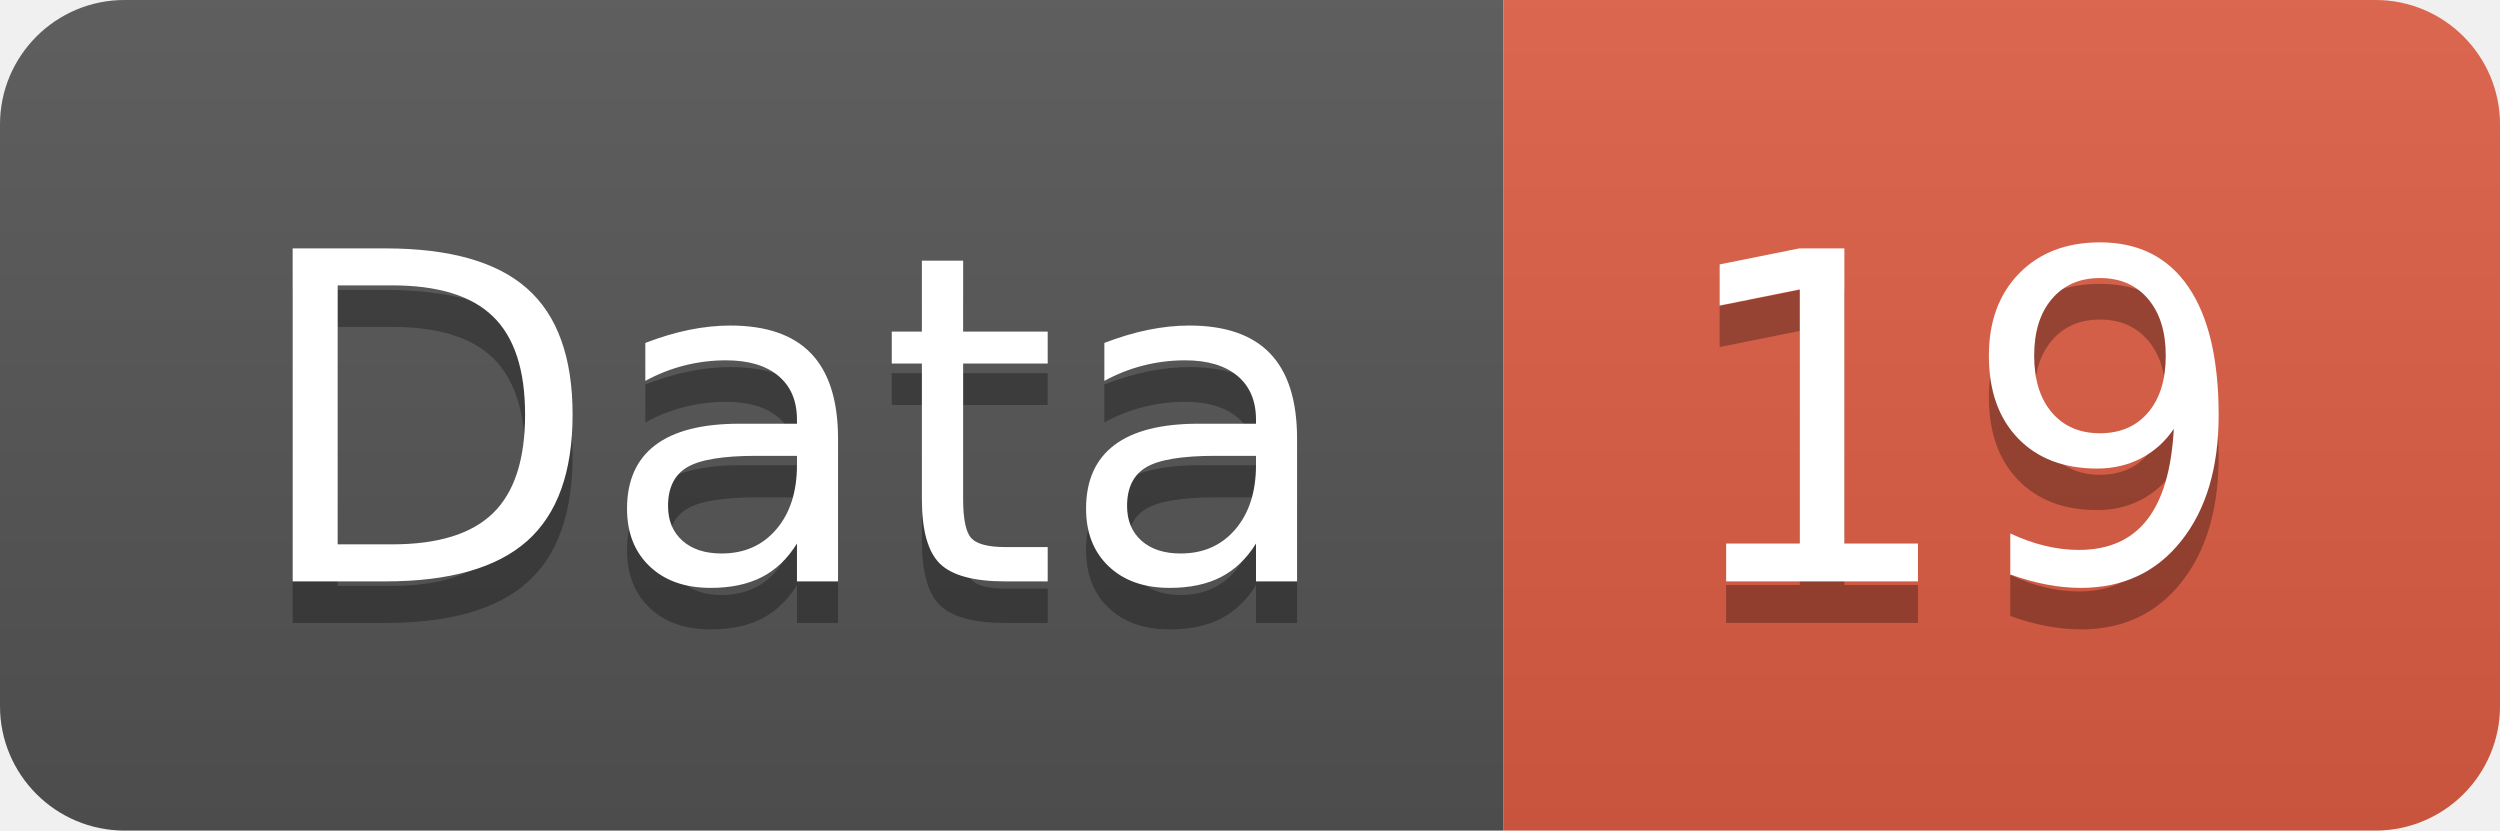
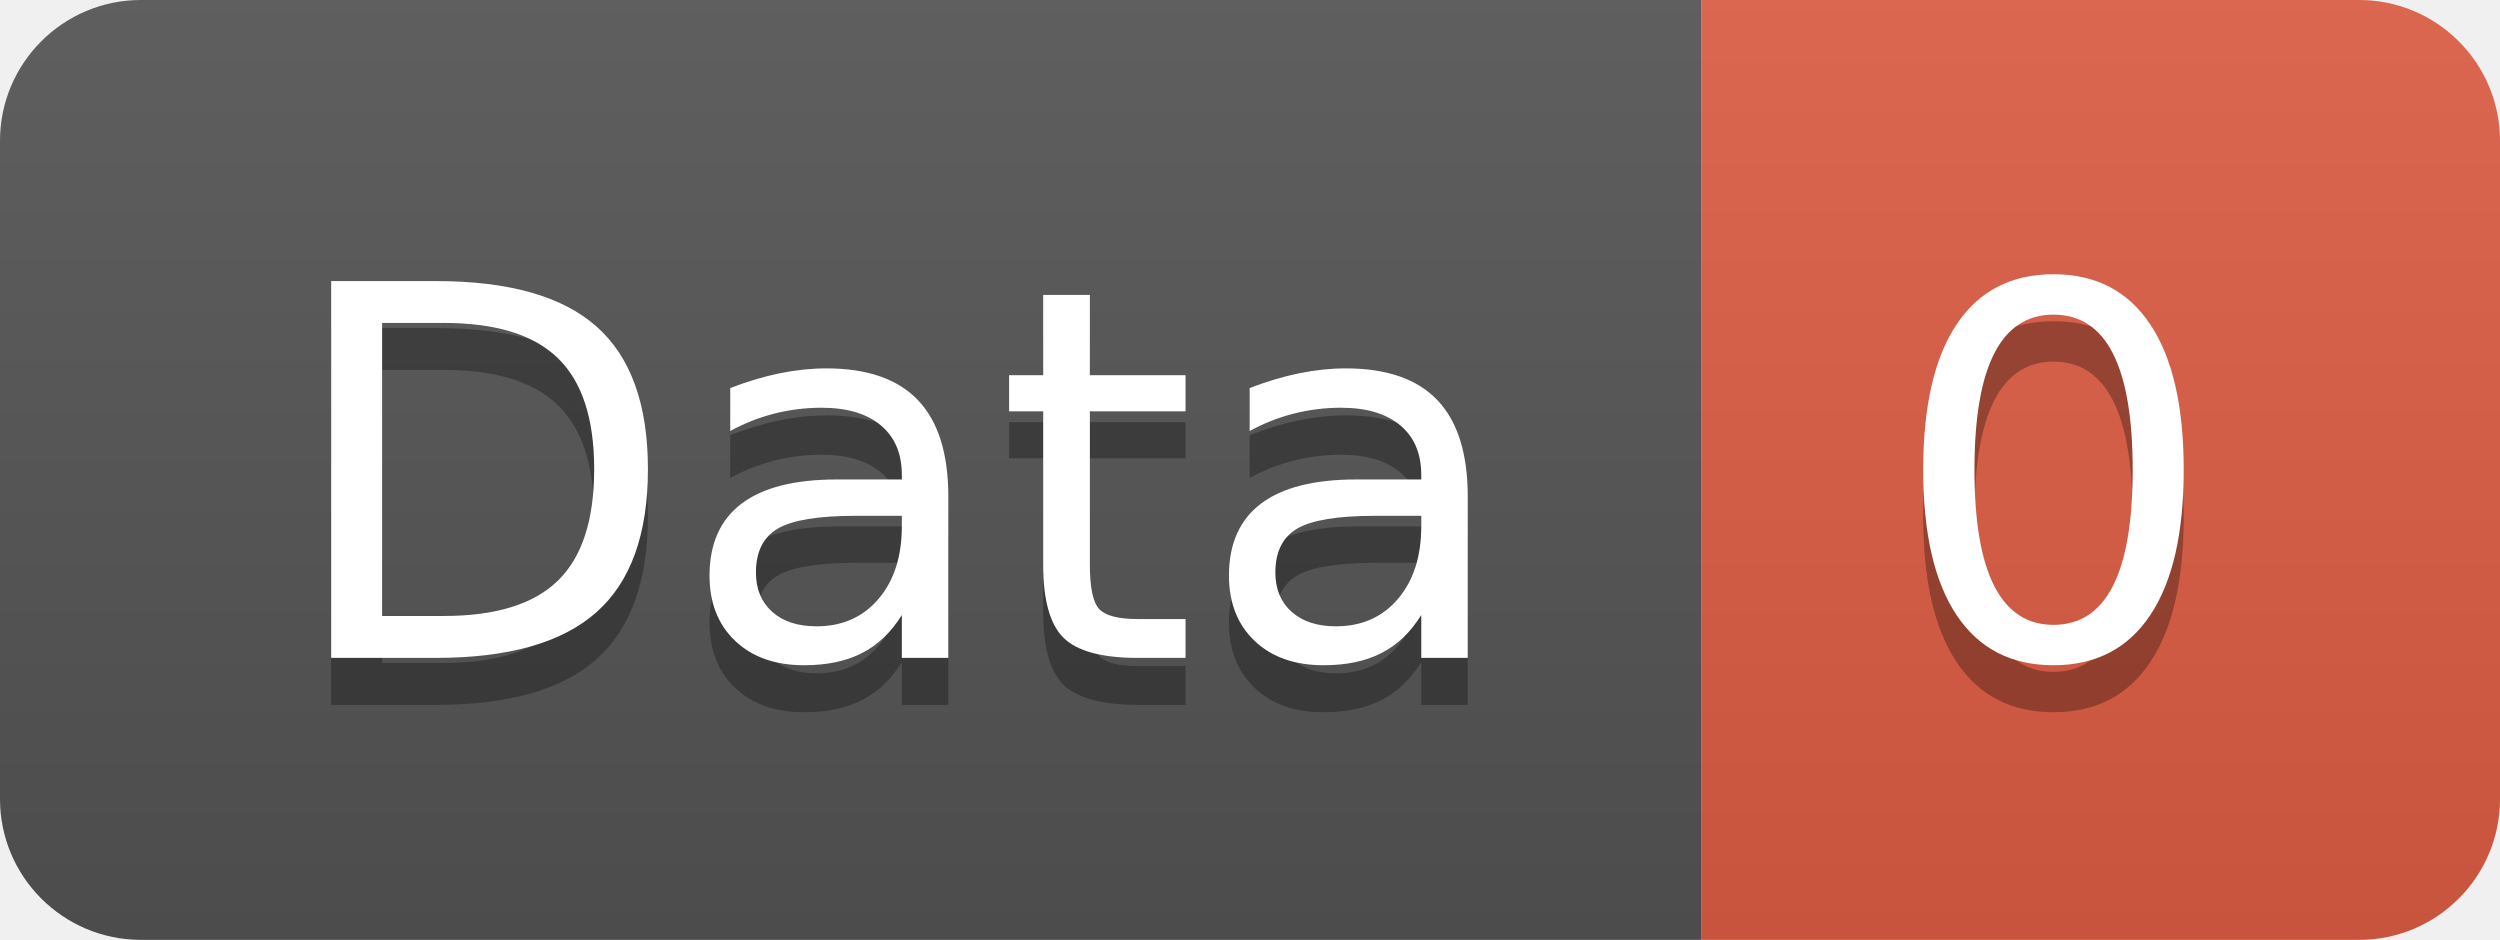
- <svg xmlns="http://www.w3.org/2000/svg" width="60.2" height="20">
+ <svg xmlns="http://www.w3.org/2000/svg" width="53.2" height="20">
  <linearGradient id="smooth" x2="0" y2="100%">
    <stop offset="0" stop-color="#bbb" stop-opacity=".1" />
    <stop offset="1" stop-opacity=".1" />
  </linearGradient>
  <clipPath id="round">
-     <rect width="60.2" height="20" rx="3" fill="#fff" />
+     <rect width="53.2" height="20" rx="3" fill="#fff" />
  </clipPath>
  <g clip-path="url(#round)">
    <rect width="36.2" height="20" fill="#555" />
-     <rect x="36.2" width="24.0" height="20" fill="#e05d44" />
-     <rect width="60.2" height="20" fill="url(#smooth)" />
+     <rect x="36.2" width="17.0" height="20" fill="#e05d44" />
+     <rect width="53.2" height="20" fill="url(#smooth)" />
  </g>
  <g fill="#fff" text-anchor="middle" font-family="DejaVu Sans,Verdana,Geneva,sans-serif" font-size="110">
    <text x="191.0" y="150" fill="#010101" fill-opacity=".3" transform="scale(0.1)" textLength="262.0" lengthAdjust="spacing">Data</text>
    <text x="191.0" y="140" transform="scale(0.1)" textLength="262.0" lengthAdjust="spacing">Data</text>
-     <text x="472.0" y="150" fill="#010101" fill-opacity=".3" transform="scale(0.1)" textLength="140.0" lengthAdjust="spacing">19</text>
-     <text x="472.0" y="140" transform="scale(0.1)" textLength="140.0" lengthAdjust="spacing">19</text>
+     <text x="437.0" y="150" fill="#010101" fill-opacity=".3" transform="scale(0.1)" textLength="70.0" lengthAdjust="spacing">0</text>
+     <text x="437.0" y="140" transform="scale(0.1)" textLength="70.0" lengthAdjust="spacing">0</text>
  </g>
</svg>
